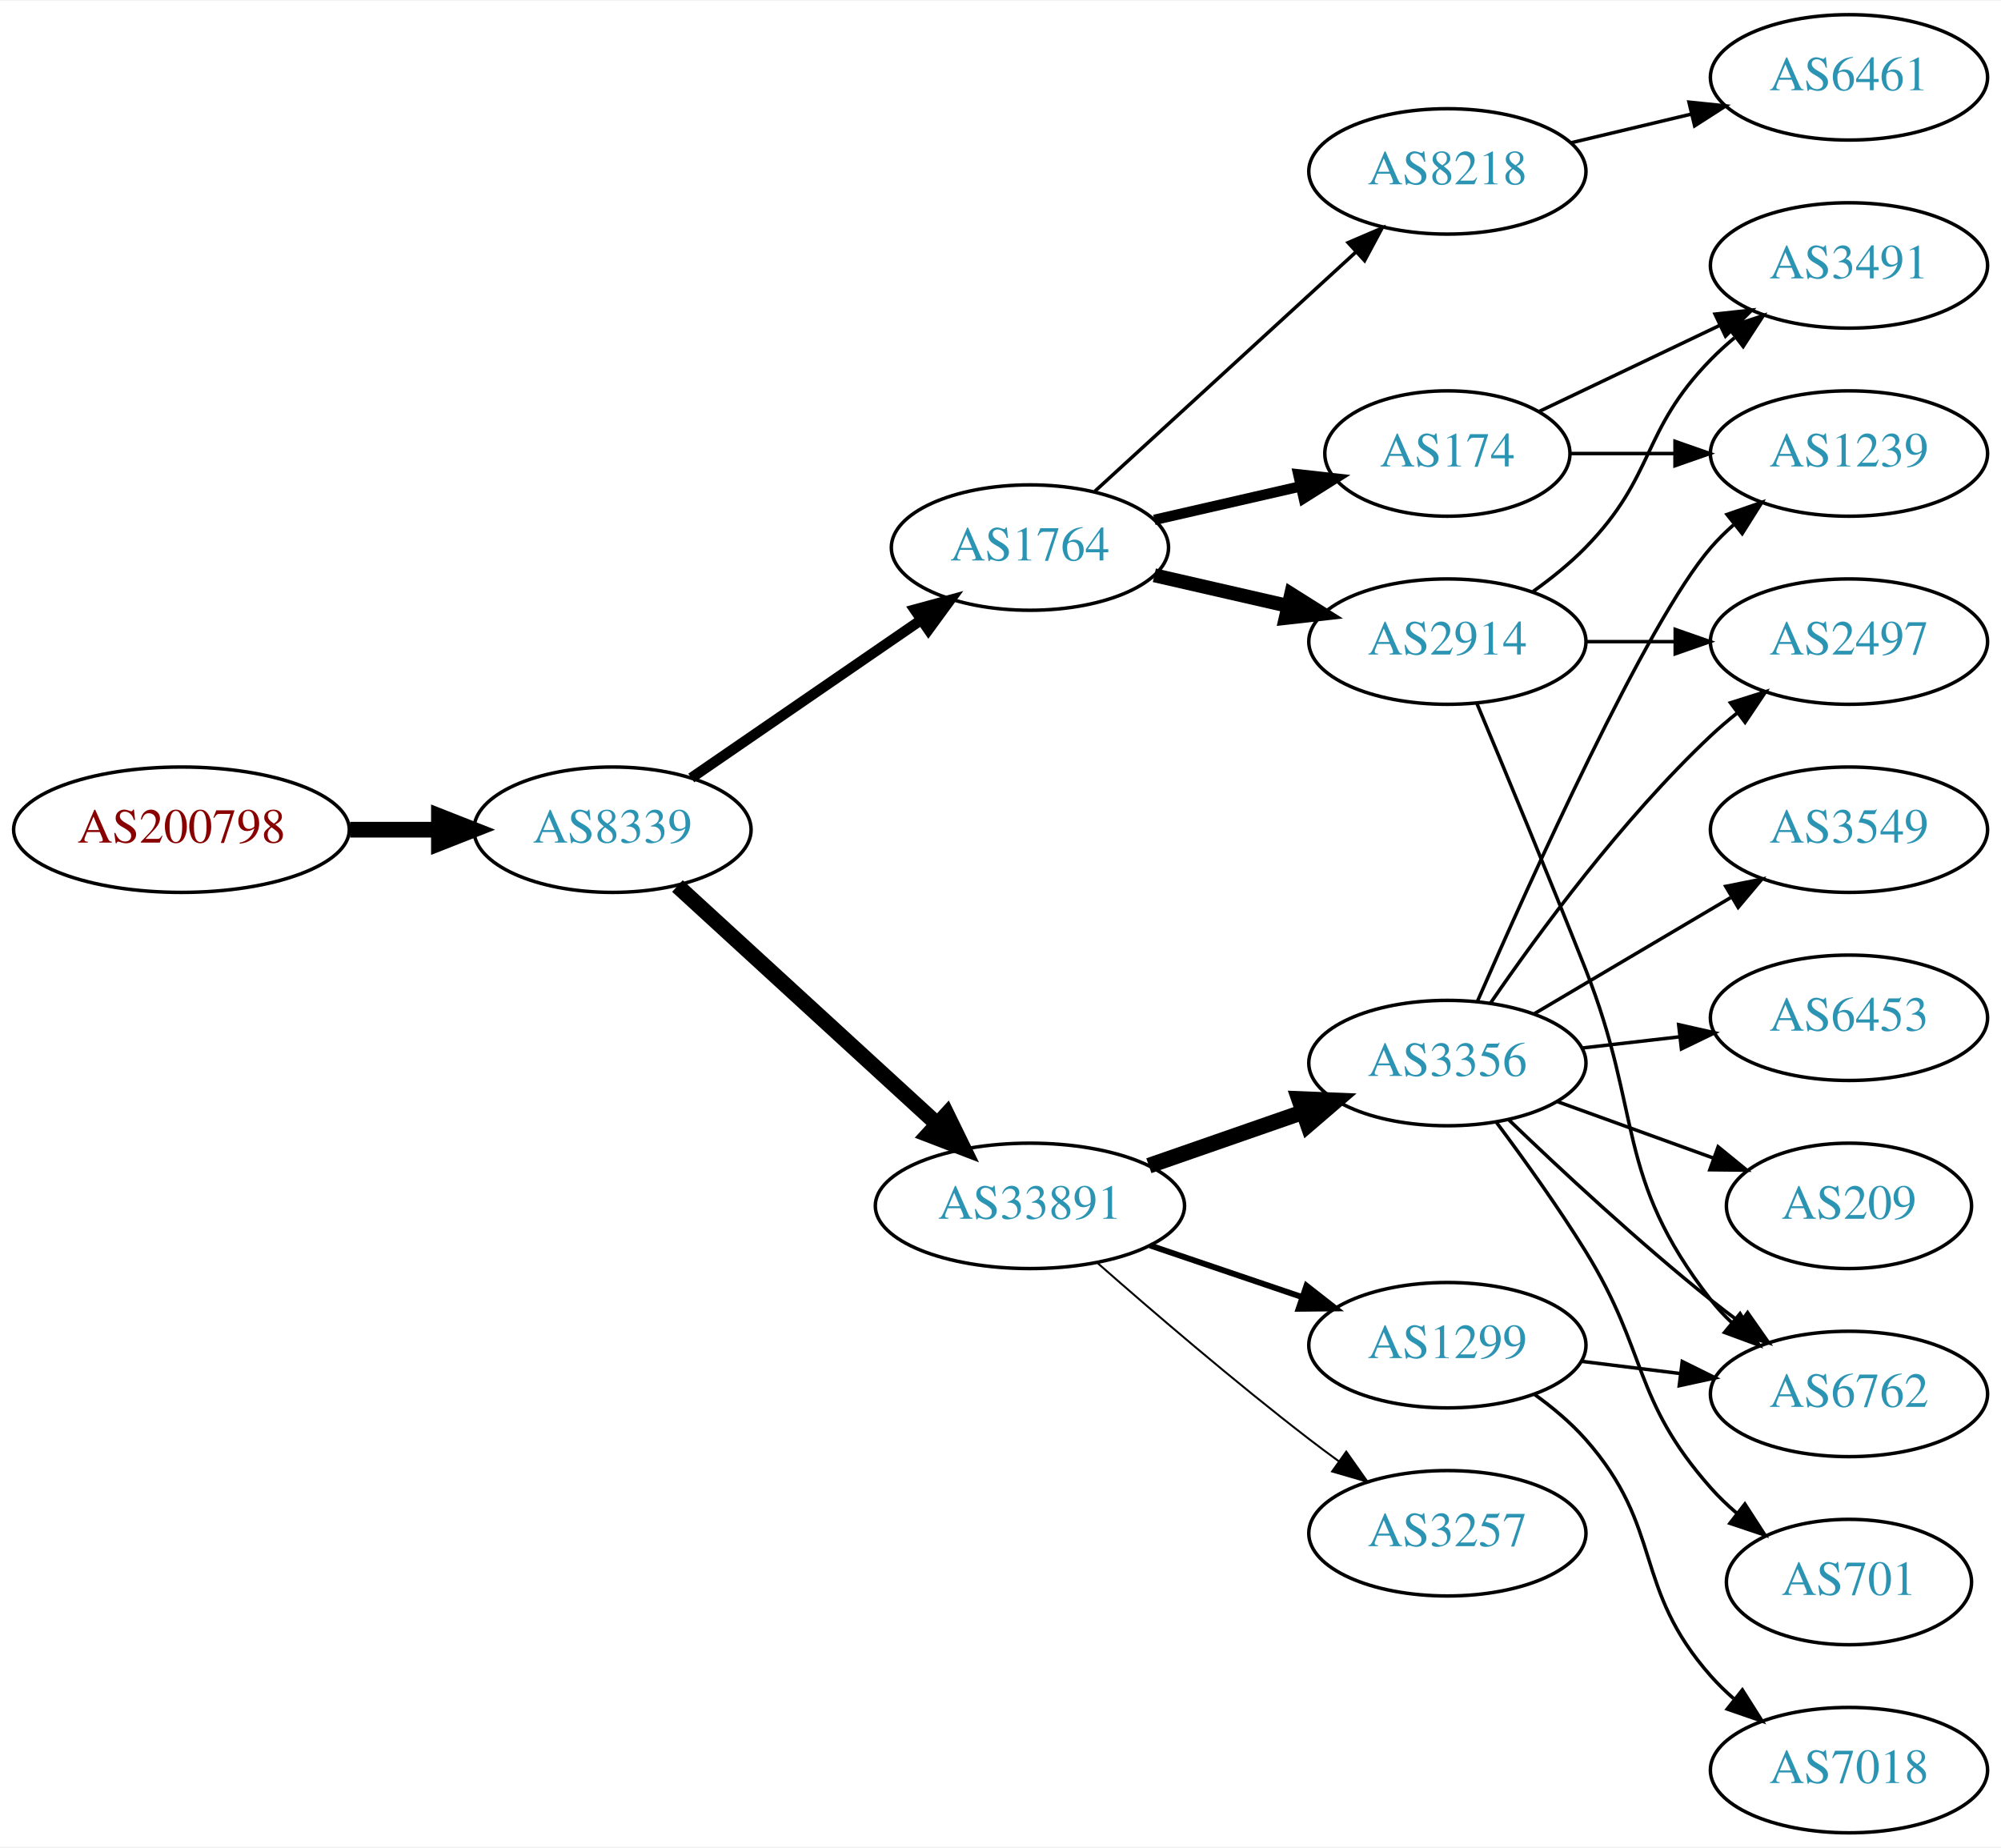
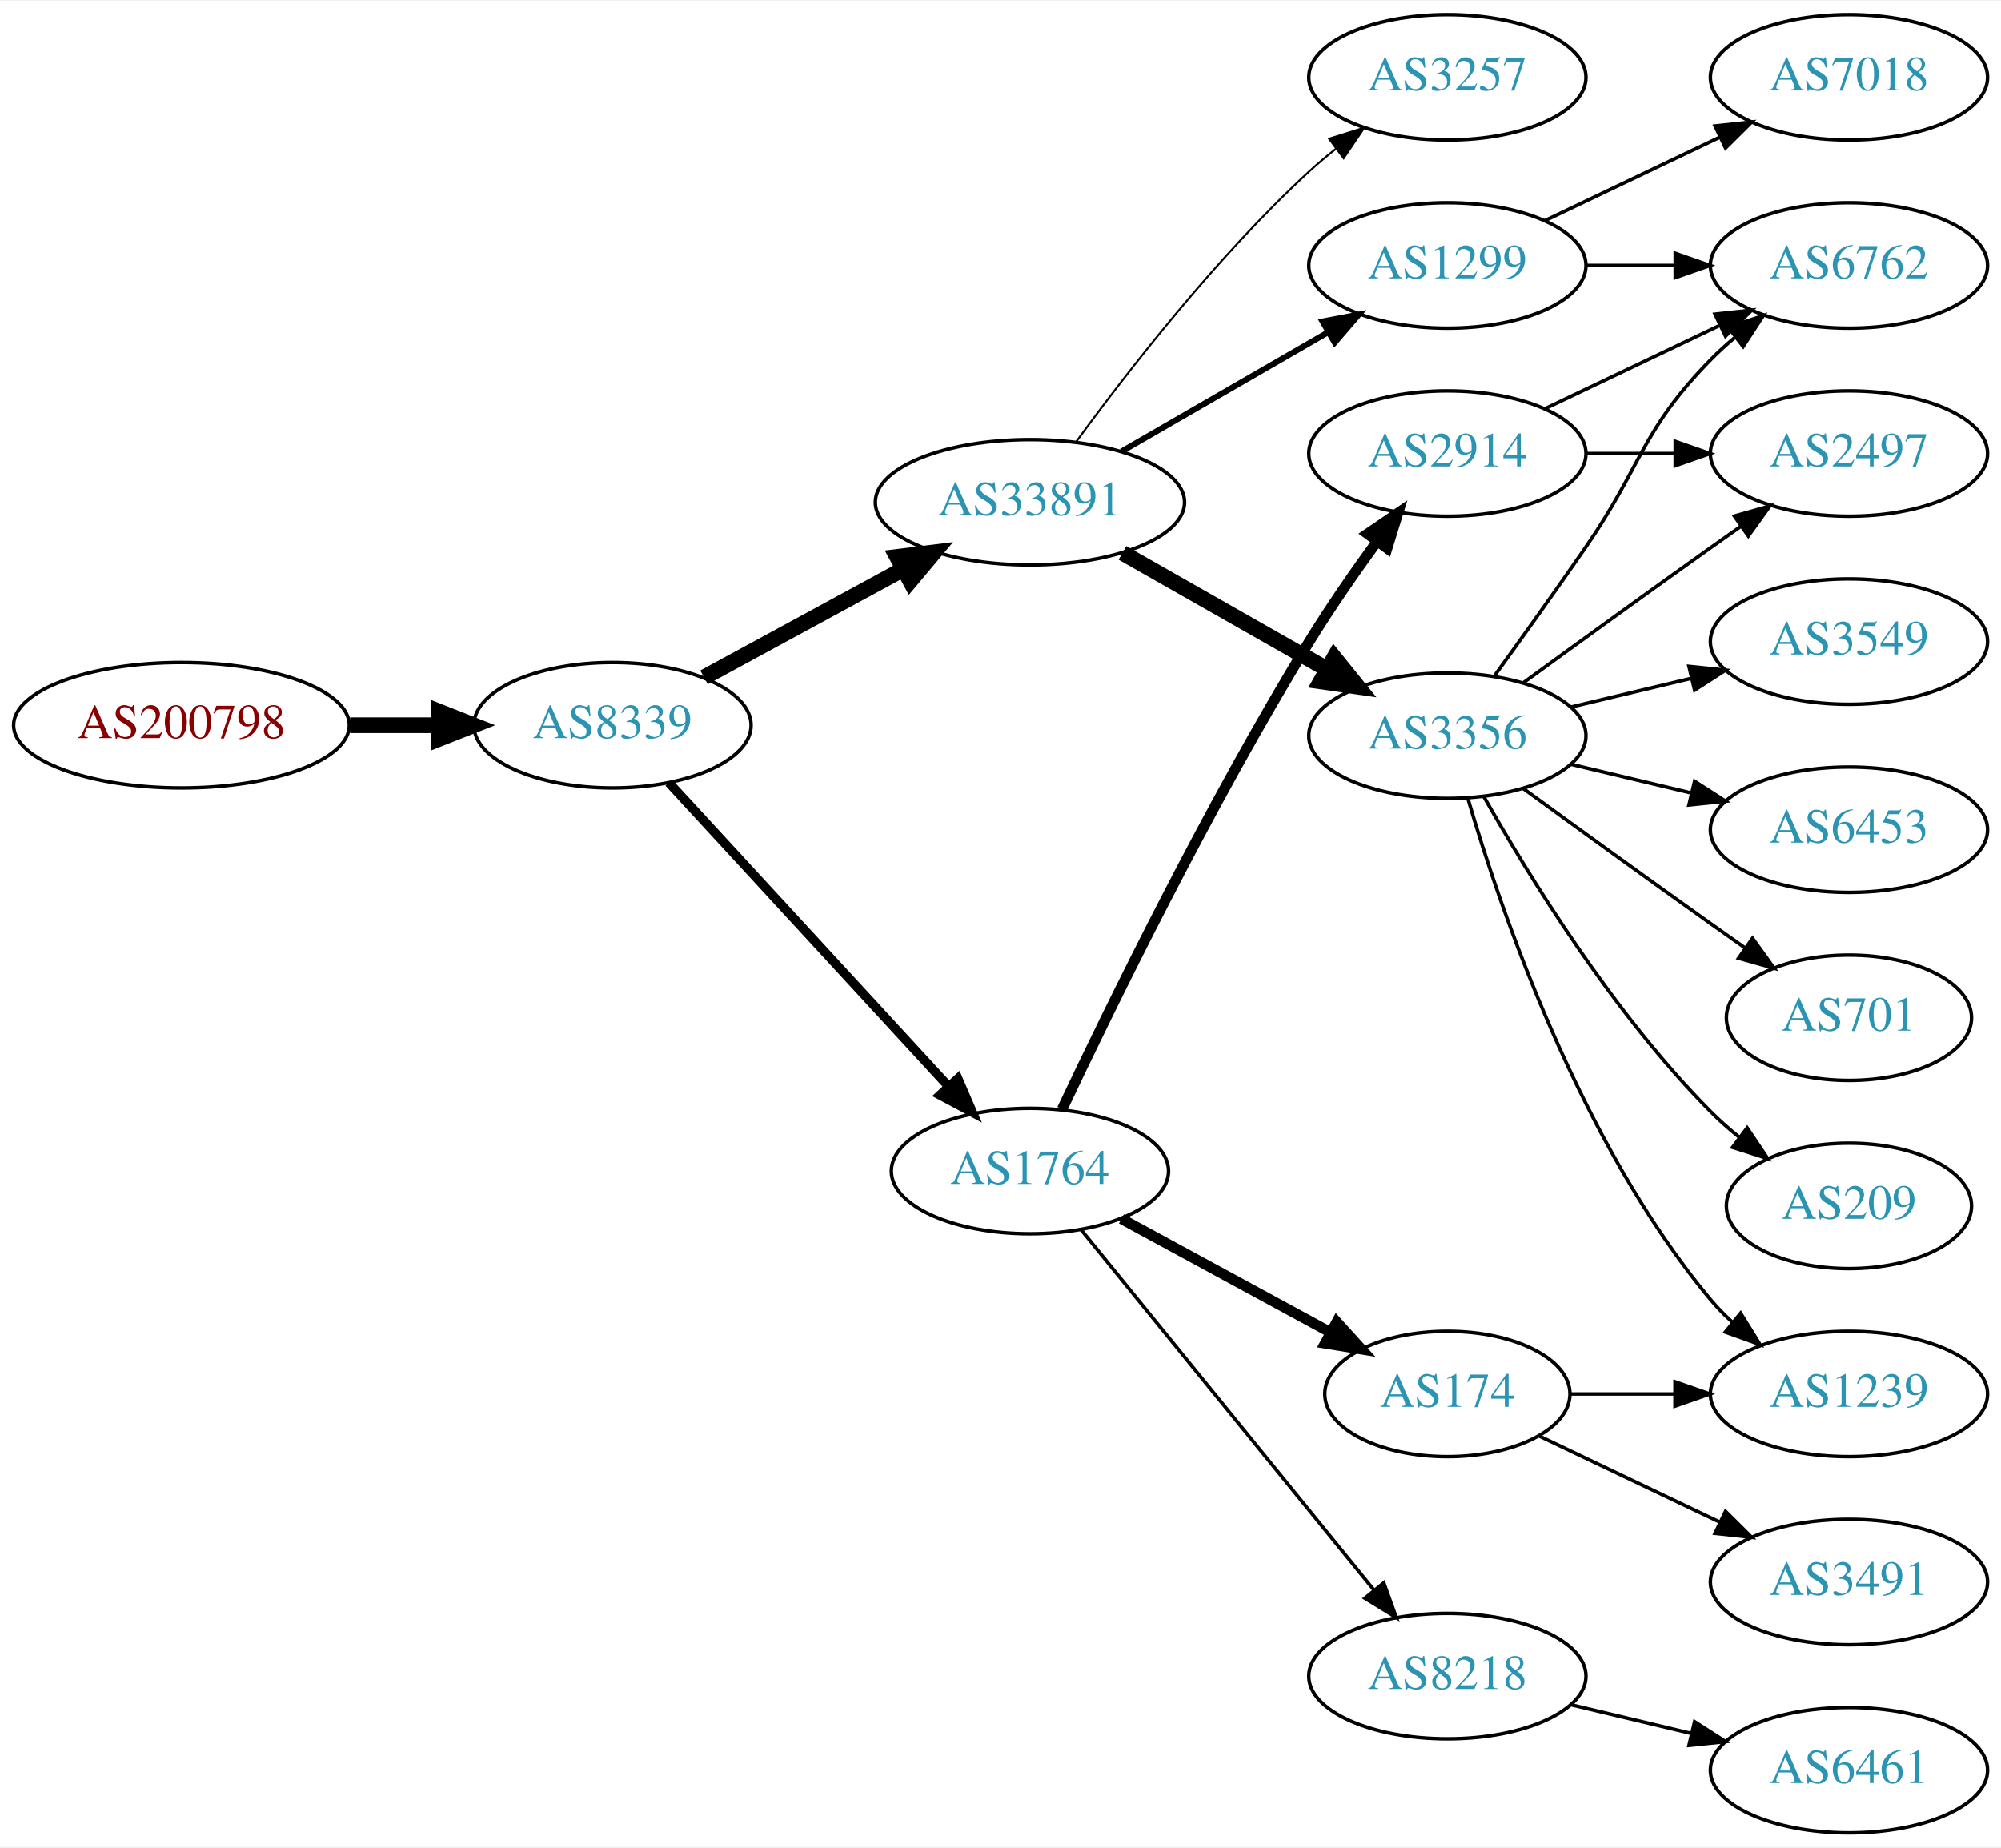
<svg xmlns="http://www.w3.org/2000/svg" xmlns:xlink="http://www.w3.org/1999/xlink" width="574pt" height="530pt" viewBox="0.00 0.00 574.46 530.00">
  <g id="graph0" class="graph" transform="scale(1 1) rotate(0) translate(4 526)">
    <polygon fill="white" stroke="none" points="-4,4 -4,-526 570.463,-526 570.463,4 -4,4" />
    <g id="node1" class="node">
      <g id="a_node1">
        <a xlink:href="/asn/200798" xlink:title="AS200798 ~ NOE-LFWV-AS [AT]">
-           <ellipse fill="#ffffff" stroke="black" cx="48.096" cy="-288" rx="48.192" ry="18" />
-           <text text-anchor="middle" x="48.096" y="-284.3" font-family="Times,serif" font-size="14.00" fill="#880000">AS200798</text>
+           <ellipse fill="#ffffff" stroke="black" cx="48.096" cy="-318" rx="48.192" ry="18" />
+           <text text-anchor="middle" x="48.096" y="-314.3" font-family="Times,serif" font-size="14.00" fill="#880000">AS200798</text>
        </a>
      </g>
    </g>
    <g id="node2" class="node">
      <g id="a_node2">
        <a xlink:href="/asn/8339" xlink:title="AS8339 ~ kabelplus GmbH [AT]">
-           <ellipse fill="#ffffff" stroke="black" cx="171.838" cy="-288" rx="39.794" ry="18" />
-           <text text-anchor="middle" x="171.838" y="-284.3" font-family="Times,serif" font-size="14.00" fill="#2c94b3">AS8339</text>
+           <ellipse fill="#ffffff" stroke="black" cx="171.838" cy="-318" rx="39.794" ry="18" />
+           <text text-anchor="middle" x="171.838" y="-314.3" font-family="Times,serif" font-size="14.00" fill="#2c94b3">AS8339</text>
        </a>
      </g>
    </g>
    <g id="edge1" class="edge">
-       <path fill="none" stroke="black" stroke-width="4.5" d="M96.513,-288C104.867,-288 113.577,-288 121.969,-288" />
-       <polygon fill="black" stroke="black" stroke-width="4.5" points="122.004,-291.938 132.004,-288 122.004,-284.063 122.004,-291.938" />
+       <path fill="none" stroke="black" stroke-width="4.5" d="M96.513,-318C104.867,-318 113.577,-318 121.969,-318" />
+       <polygon fill="black" stroke="black" stroke-width="4.5" points="122.004,-321.938 132.004,-318 122.004,-314.063 122.004,-321.938" />
    </g>
    <g id="node3" class="node">
      <g id="a_node3">
-         <a xlink:href="/asn/1764" xlink:title="AS1764 ~ NEXTLAYER-AS [AT]">
-           <ellipse fill="#ffffff" stroke="black" cx="291.681" cy="-369" rx="39.794" ry="18" />
-           <text text-anchor="middle" x="291.681" y="-365.3" font-family="Times,serif" font-size="14.00" fill="#2c94b3">AS1764</text>
+         <a xlink:href="/asn/33891" xlink:title="AS33891 ~ CORE-BACKBONE GMBH GLOBAL NETWORK [DE]">
+           <ellipse fill="#ffffff" stroke="black" cx="291.681" cy="-382" rx="44.393" ry="18" />
+           <text text-anchor="middle" x="291.681" y="-378.3" font-family="Times,serif" font-size="14.00" fill="#2c94b3">AS33891</text>
        </a>
      </g>
    </g>
    <g id="edge2" class="edge">
-       <path fill="none" stroke="black" stroke-width="3" d="M194.452,-302.857C212.941,-315.565 239.754,-333.995 260.384,-348.175" />
-       <polygon fill="black" stroke="black" stroke-width="3" points="258.581,-351.183 268.804,-353.963 262.546,-345.414 258.581,-351.183" />
+       <path fill="none" stroke="black" stroke-width="4.5" d="M198.118,-331.73C214.78,-340.779 236.84,-352.759 255.244,-362.755" />
+       <polygon fill="black" stroke="black" stroke-width="4.5" points="253.549,-366.315 264.216,-367.627 257.308,-359.394 253.549,-366.315" />
    </g>
    <g id="node4" class="node">
      <g id="a_node4">
-         <a xlink:href="/asn/33891" xlink:title="AS33891 ~ CORE-BACKBONE GMBH GLOBAL NETWORK [DE]">
-           <ellipse fill="#ffffff" stroke="black" cx="291.681" cy="-180" rx="44.393" ry="18" />
-           <text text-anchor="middle" x="291.681" y="-176.3" font-family="Times,serif" font-size="14.00" fill="#2c94b3">AS33891</text>
+         <a xlink:href="/asn/1764" xlink:title="AS1764 ~ NEXTLAYER-AS [AT]">
+           <ellipse fill="#ffffff" stroke="black" cx="291.681" cy="-190" rx="39.794" ry="18" />
+           <text text-anchor="middle" x="291.681" y="-186.3" font-family="Times,serif" font-size="14.00" fill="#2c94b3">AS1764</text>
        </a>
      </g>
    </g>
    <g id="edge3" class="edge">
-       <path fill="none" stroke="black" stroke-width="4.5" d="M190.48,-271.831C210.238,-253.724 242.44,-224.211 264.992,-203.543" />
-       <polygon fill="black" stroke="black" stroke-width="4.5" points="267.818,-206.294 272.53,-196.635 262.497,-200.488 267.818,-206.294" />
+       <path fill="none" stroke="black" stroke-width="2.625" d="M188.003,-301.528C208.396,-279.377 244.81,-239.824 268.342,-214.263" />
+       <polygon fill="black" stroke="black" stroke-width="2.625" points="271.002,-216.543 275.2,-206.815 265.852,-211.801 271.002,-216.543" />
    </g>
    <g id="node5" class="node">
      <g id="a_node5">
-         <a xlink:href="/asn/8218" xlink:title="AS8218 ~ legacy Neotelecoms [FR]">
-           <ellipse fill="#ffffff" stroke="black" cx="411.523" cy="-477" rx="39.794" ry="18" />
-           <text text-anchor="middle" x="411.523" y="-473.3" font-family="Times,serif" font-size="14.00" fill="#2c94b3">AS8218</text>
+         <a xlink:href="/asn/3257" xlink:title="AS3257 ~ GTT [DE]">
+           <ellipse fill="#ffffff" stroke="black" cx="411.523" cy="-504" rx="39.794" ry="18" />
+           <text text-anchor="middle" x="411.523" y="-500.3" font-family="Times,serif" font-size="14.00" fill="#2c94b3">AS3257</text>
        </a>
      </g>
    </g>
    <g id="edge4" class="edge">
-       <path fill="none" stroke="black" d="M310.323,-385.169C330.195,-403.382 362.658,-433.133 385.227,-453.817" />
-       <polygon fill="black" stroke="black" points="383.023,-456.545 392.76,-460.721 387.753,-451.384 383.023,-456.545" />
+       <path fill="none" stroke="black" stroke-width="0.562" d="M304.902,-399.31C319.503,-419.312 345.307,-452.6 371.877,-477 374.288,-479.214 376.889,-481.396 379.562,-483.501" />
+       <polygon fill="black" stroke="black" stroke-width="0.562" points="377.567,-486.379 387.679,-489.542 381.747,-480.764 377.567,-486.379" />
    </g>
    <g id="node6" class="node">
      <g id="a_node6">
-         <a xlink:href="/asn/2914" xlink:title="AS2914 ~ NTT America, Inc. [US]">
-           <ellipse fill="#ffffff" stroke="black" cx="411.523" cy="-342" rx="39.794" ry="18" />
-           <text text-anchor="middle" x="411.523" y="-338.3" font-family="Times,serif" font-size="14.00" fill="#2c94b3">AS2914</text>
+         <a xlink:href="/asn/3356" xlink:title="AS3356 ~ Level 3 Parent, LLC [US]">
+           <ellipse fill="#ffffff" stroke="black" cx="411.523" cy="-315" rx="39.794" ry="18" />
+           <text text-anchor="middle" x="411.523" y="-311.3" font-family="Times,serif" font-size="14.00" fill="#2c94b3">AS3356</text>
        </a>
      </g>
    </g>
    <g id="edge5" class="edge">
-       <path fill="none" stroke="black" stroke-width="4" d="M327.4,-361.045C339.4,-358.296 353.021,-355.175 365.713,-352.267" />
-       <polygon fill="black" stroke="black" stroke-width="4" points="366.679,-355.636 375.645,-349.991 365.116,-348.813 366.679,-355.636" />
+       <path fill="none" stroke="black" stroke-width="4.5" d="M318.251,-367.462C335.47,-357.672 358.355,-344.66 377.026,-334.045" />
+       <polygon fill="black" stroke="black" stroke-width="4.5" points="379.063,-337.416 385.81,-329.05 375.171,-330.57 379.063,-337.416" />
    </g>
    <g id="node7" class="node">
      <g id="a_node7">
-         <a xlink:href="/asn/174" xlink:title="AS174 ~ Cogent Communications [US]">
-           <ellipse fill="#ffffff" stroke="black" cx="411.523" cy="-396" rx="35.194" ry="18" />
-           <text text-anchor="middle" x="411.523" y="-392.3" font-family="Times,serif" font-size="14.00" fill="#2c94b3">AS174</text>
+         <a xlink:href="/asn/1299" xlink:title="AS1299 ~ Telia Carrier [EU]">
+           <ellipse fill="#ffffff" stroke="black" cx="411.523" cy="-450" rx="39.794" ry="18" />
+           <text text-anchor="middle" x="411.523" y="-446.3" font-family="Times,serif" font-size="14.00" fill="#2c94b3">AS1299</text>
        </a>
      </g>
    </g>
    <g id="edge6" class="edge">
-       <path fill="none" stroke="black" stroke-width="3" d="M327.4,-376.955C340.492,-379.955 355.514,-383.396 369.155,-386.522" />
-       <polygon fill="black" stroke="black" stroke-width="3" points="368.733,-390.016 379.262,-388.838 370.297,-383.193 368.733,-390.016" />
+       <path fill="none" stroke="black" stroke-width="1.688" d="M317.961,-396.588C335.28,-406.582 358.431,-419.941 377.247,-430.799" />
+       <polygon fill="black" stroke="black" stroke-width="1.688" points="375.681,-433.935 386.091,-435.902 379.179,-427.872 375.681,-433.935" />
+     </g>
+     <g id="node8" class="node">
+       <g id="a_node8">
+         <a xlink:href="/asn/2914" xlink:title="AS2914 ~ NTT America, Inc. [US]">
+           <ellipse fill="#ffffff" stroke="black" cx="411.523" cy="-396" rx="39.794" ry="18" />
+           <text text-anchor="middle" x="411.523" y="-392.3" font-family="Times,serif" font-size="14.00" fill="#2c94b3">AS2914</text>
+         </a>
+       </g>
+     </g>
+     <g id="edge7" class="edge">
+       <path fill="none" stroke="black" stroke-width="3" d="M300.929,-207.765C314.538,-236.601 343.068,-295.091 371.877,-342 377.82,-351.678 384.913,-361.904 391.389,-370.824" />
+       <polygon fill="black" stroke="black" stroke-width="3" points="388.602,-372.941 397.353,-378.914 394.237,-368.788 388.602,-372.941" />
    </g>
    <g id="node9" class="node">
      <g id="a_node9">
-         <a xlink:href="/asn/1299" xlink:title="AS1299 ~ Telia Carrier [EU]">
-           <ellipse fill="#ffffff" stroke="black" cx="411.523" cy="-140" rx="39.794" ry="18" />
-           <text text-anchor="middle" x="411.523" y="-136.3" font-family="Times,serif" font-size="14.00" fill="#2c94b3">AS1299</text>
+         <a xlink:href="/asn/8218" xlink:title="AS8218 ~ legacy Neotelecoms [FR]">
+           <ellipse fill="#ffffff" stroke="black" cx="411.523" cy="-45" rx="39.794" ry="18" />
+           <text text-anchor="middle" x="411.523" y="-41.3" font-family="Times,serif" font-size="14.00" fill="#2c94b3">AS8218</text>
        </a>
      </g>
    </g>
    <g id="edge8" class="edge">
-       <path fill="none" stroke="black" stroke-width="1.688" d="M326.134,-168.645C339.735,-164.028 355.577,-158.651 369.838,-153.81" />
-       <polygon fill="black" stroke="black" stroke-width="1.688" points="371.068,-157.089 379.412,-150.56 368.818,-150.46 371.068,-157.089" />
+       <path fill="none" stroke="black" d="M306.429,-173.083C327.185,-147.544 366.63,-99.008 390.554,-69.571" />
+       <polygon fill="black" stroke="black" points="393.271,-71.777 396.862,-61.809 387.839,-67.362 393.271,-71.777" />
    </g>
    <g id="node10" class="node">
      <g id="a_node10">
-         <a xlink:href="/asn/3356" xlink:title="AS3356 ~ Level 3 Parent, LLC [US]">
-           <ellipse fill="#ffffff" stroke="black" cx="411.523" cy="-221" rx="39.794" ry="18" />
-           <text text-anchor="middle" x="411.523" y="-217.3" font-family="Times,serif" font-size="14.00" fill="#2c94b3">AS3356</text>
+         <a xlink:href="/asn/174" xlink:title="AS174 ~ Cogent Communications [US]">
+           <ellipse fill="#ffffff" stroke="black" cx="411.523" cy="-126" rx="35.194" ry="18" />
+           <text text-anchor="middle" x="411.523" y="-122.3" font-family="Times,serif" font-size="14.00" fill="#2c94b3">AS174</text>
        </a>
      </g>
    </g>
    <g id="edge9" class="edge">
-       <path fill="none" stroke="black" stroke-width="4.5" d="M325.82,-191.53C339.537,-196.302 355.577,-201.883 369.986,-206.896" />
-       <polygon fill="black" stroke="black" stroke-width="4.5" points="368.914,-210.692 379.653,-210.26 371.502,-203.255 368.914,-210.692" />
+       <path fill="none" stroke="black" stroke-width="3" d="M317.961,-176.27C335.513,-166.738 359.054,-153.953 378.003,-143.662" />
+       <polygon fill="black" stroke="black" stroke-width="3" points="379.772,-146.684 386.889,-138.835 376.431,-140.532 379.772,-146.684" />
    </g>
    <g id="node11" class="node">
      <g id="a_node11">
-         <a xlink:href="/asn/3257" xlink:title="AS3257 ~ GTT [DE]">
-           <ellipse fill="#ffffff" stroke="black" cx="411.523" cy="-86" rx="39.794" ry="18" />
-           <text text-anchor="middle" x="411.523" y="-82.3" font-family="Times,serif" font-size="14.00" fill="#2c94b3">AS3257</text>
-         </a>
-       </g>
-     </g>
-     <g id="edge10" class="edge">
-       <path fill="none" stroke="black" stroke-width="0.562" d="M311.159,-163.527C326.959,-149.648 350.469,-129.477 371.877,-113 374.619,-110.889 377.51,-108.739 380.425,-106.62" />
-       <polygon fill="black" stroke="black" stroke-width="0.562" points="382.492,-109.445 388.603,-100.791 378.428,-103.745 382.492,-109.445" />
-     </g>
-     <g id="node8" class="node">
-       <g id="a_node8">
-         <a xlink:href="/asn/6461" xlink:title="AS6461 ~ Zayo Bandwidth [US]">
-           <ellipse fill="#ffffff" stroke="black" cx="526.816" cy="-504" rx="39.794" ry="18" />
-           <text text-anchor="middle" x="526.816" y="-500.3" font-family="Times,serif" font-size="14.00" fill="#2c94b3">AS6461</text>
-         </a>
-       </g>
-     </g>
-     <g id="edge7" class="edge">
-       <path fill="none" stroke="black" d="M447.13,-485.248C458.002,-487.838 470.156,-490.735 481.598,-493.462" />
-       <polygon fill="black" stroke="black" points="480.882,-496.889 491.421,-495.803 482.505,-490.08 480.882,-496.889" />
+         <a xlink:href="/asn/2497" xlink:title="AS2497 ~ Internet Initiative Japan Inc. [JP]">
+           <ellipse fill="#ffffff" stroke="black" cx="526.816" cy="-396" rx="39.794" ry="18" />
+           <text text-anchor="middle" x="526.816" y="-392.3" font-family="Times,serif" font-size="14.00" fill="#2c94b3">AS2497</text>
+         </a>
+       </g>
+     </g>
+     <g id="edge16" class="edge">
+       <path fill="none" stroke="black" d="M433.371,-330.222C448.305,-341.091 468.919,-356.025 487.17,-369 489.99,-371.005 492.933,-373.085 495.881,-375.159" />
+       <polygon fill="black" stroke="black" points="493.908,-378.05 504.106,-380.926 497.927,-372.319 493.908,-378.05" />
    </g>
    <g id="node12" class="node">
      <g id="a_node12">
        <a xlink:href="/asn/6762" xlink:title="AS6762 ~ TELECOM ITALIA SPARKLE S.p.A. [IT]">
+           <ellipse fill="#ffffff" stroke="black" cx="526.816" cy="-450" rx="39.794" ry="18" />
+           <text text-anchor="middle" x="526.816" y="-446.3" font-family="Times,serif" font-size="14.00" fill="#2c94b3">AS6762</text>
+         </a>
+       </g>
+     </g>
+     <g id="edge17" class="edge">
+       <path fill="none" stroke="black" d="M425.202,-332.406C432.818,-342.937 442.651,-356.67 451.17,-369 467.565,-392.731 466.997,-402.383 487.17,-423 489.262,-425.139 491.546,-427.218 493.922,-429.21" />
+       <polygon fill="black" stroke="black" points="492.166,-432.275 502.222,-435.611 496.441,-426.732 492.166,-432.275" />
+     </g>
+     <g id="node13" class="node">
+       <g id="a_node13">
+         <a xlink:href="/asn/6453" xlink:title="AS6453 ~ TATA COMMUNICATIONS (AMERICA) INC [US]">
+           <ellipse fill="#ffffff" stroke="black" cx="526.816" cy="-288" rx="39.794" ry="18" />
+           <text text-anchor="middle" x="526.816" y="-284.3" font-family="Times,serif" font-size="14.00" fill="#2c94b3">AS6453</text>
+         </a>
+       </g>
+     </g>
+     <g id="edge12" class="edge">
+       <path fill="none" stroke="black" d="M447.13,-306.752C458.002,-304.162 470.156,-301.265 481.598,-298.538" />
+       <polygon fill="black" stroke="black" points="482.505,-301.92 491.421,-296.197 480.882,-295.111 482.505,-301.92" />
+     </g>
+     <g id="node14" class="node">
+       <g id="a_node14">
+         <a xlink:href="/asn/701" xlink:title="AS701 ~ UUNET [US]">
+           <ellipse fill="#ffffff" stroke="black" cx="526.816" cy="-234" rx="35.194" ry="18" />
+           <text text-anchor="middle" x="526.816" y="-230.3" font-family="Times,serif" font-size="14.00" fill="#2c94b3">AS701</text>
+         </a>
+       </g>
+     </g>
+     <g id="edge13" class="edge">
+       <path fill="none" stroke="black" d="M433.371,-299.778C448.305,-288.909 468.919,-273.975 487.17,-261 490.38,-258.718 493.749,-256.339 497.103,-253.982" />
+       <polygon fill="black" stroke="black" points="499.132,-256.834 505.314,-248.23 495.116,-251.101 499.132,-256.834" />
+     </g>
+     <g id="node15" class="node">
+       <g id="a_node15">
+         <a xlink:href="/asn/1239" xlink:title="AS1239 ~ Sprint [US]">
          <ellipse fill="#ffffff" stroke="black" cx="526.816" cy="-126" rx="39.794" ry="18" />
-           <text text-anchor="middle" x="526.816" y="-122.3" font-family="Times,serif" font-size="14.00" fill="#2c94b3">AS6762</text>
-         </a>
-       </g>
-     </g>
-     <g id="edge18" class="edge">
-       <path fill="none" stroke="black" d="M419.935,-324.388C427.826,-305.544 440.604,-274.75 451.17,-248 467.756,-206.005 459.429,-188.625 487.17,-153 488.961,-150.699 491.002,-148.516 493.189,-146.462" />
-       <polygon fill="black" stroke="black" points="495.544,-149.057 501.034,-139.995 491.091,-143.656 495.544,-149.057" />
-     </g>
-     <g id="node18" class="node">
-       <g id="a_node18">
-         <a xlink:href="/asn/2497" xlink:title="AS2497 ~ Internet Initiative Japan Inc. [JP]">
-           <ellipse fill="#ffffff" stroke="black" cx="526.816" cy="-342" rx="39.794" ry="18" />
-           <text text-anchor="middle" x="526.816" y="-338.3" font-family="Times,serif" font-size="14.00" fill="#2c94b3">AS2497</text>
-         </a>
-       </g>
-     </g>
-     <g id="edge20" class="edge">
-       <path fill="none" stroke="black" d="M451.195,-342C459.398,-342 468.162,-342 476.694,-342" />
-       <polygon fill="black" stroke="black" points="476.934,-345.5 486.934,-342 476.933,-338.5 476.934,-345.5" />
-     </g>
-     <g id="node19" class="node">
-       <g id="a_node19">
-         <a xlink:href="/asn/3491" xlink:title="AS3491 ~ PCCW Global, Inc. [US]">
-           <ellipse fill="#ffffff" stroke="black" cx="526.816" cy="-450" rx="39.794" ry="18" />
-           <text text-anchor="middle" x="526.816" y="-446.3" font-family="Times,serif" font-size="14.00" fill="#2c94b3">AS3491</text>
-         </a>
-       </g>
-     </g>
-     <g id="edge19" class="edge">
-       <path fill="none" stroke="black" d="M436.117,-356.389C441.373,-360.148 446.705,-364.437 451.17,-369 471.342,-389.617 466.997,-402.383 487.17,-423 489.262,-425.139 491.546,-427.218 493.922,-429.21" />
-       <polygon fill="black" stroke="black" points="492.166,-432.275 502.222,-435.611 496.441,-426.732 492.166,-432.275" />
+           <text text-anchor="middle" x="526.816" y="-122.3" font-family="Times,serif" font-size="14.00" fill="#2c94b3">AS1239</text>
+         </a>
+       </g>
+     </g>
+     <g id="edge14" class="edge">
+       <path fill="none" stroke="black" d="M417.397,-296.998C426.711,-265.156 449.528,-198.019 487.17,-153 489.04,-150.763 491.138,-148.626 493.364,-146.604" />
+       <polygon fill="black" stroke="black" points="495.711,-149.207 501.283,-140.196 491.308,-143.766 495.711,-149.207" />
    </g>
    <g id="node16" class="node">
      <g id="a_node16">
-         <a xlink:href="/asn/1239" xlink:title="AS1239 ~ Sprint [US]">
-           <ellipse fill="#ffffff" stroke="black" cx="526.816" cy="-396" rx="39.794" ry="18" />
-           <text text-anchor="middle" x="526.816" y="-392.3" font-family="Times,serif" font-size="14.00" fill="#2c94b3">AS1239</text>
-         </a>
-       </g>
-     </g>
-     <g id="edge24" class="edge">
-       <path fill="none" stroke="black" d="M446.822,-396C456.199,-396 466.55,-396 476.584,-396" />
-       <polygon fill="black" stroke="black" points="476.873,-399.5 486.873,-396 476.873,-392.5 476.873,-399.5" />
-     </g>
-     <g id="edge23" class="edge">
-       <path fill="none" stroke="black" d="M437.948,-408.119C453.251,-415.413 472.974,-424.814 489.856,-432.86" />
-       <polygon fill="black" stroke="black" points="488.363,-436.026 498.896,-437.169 491.375,-429.707 488.363,-436.026" />
-     </g>
-     <g id="edge21" class="edge">
-       <path fill="none" stroke="black" d="M449.933,-135.377C459.021,-134.254 468.859,-133.038 478.343,-131.866" />
-       <polygon fill="black" stroke="black" points="478.95,-135.318 488.445,-130.618 478.091,-128.371 478.95,-135.318" />
-     </g>
-     <g id="node20" class="node">
-       <g id="a_node20">
-         <a xlink:href="/asn/7018" xlink:title="AS7018 ~ AT&amp;T Services, Inc. [US]">
-           <ellipse fill="#ffffff" stroke="black" cx="526.816" cy="-18" rx="39.794" ry="18" />
-           <text text-anchor="middle" x="526.816" y="-14.3" font-family="Times,serif" font-size="14.00" fill="#2c94b3">AS7018</text>
-         </a>
-       </g>
-     </g>
-     <g id="edge22" class="edge">
-       <path fill="none" stroke="black" d="M436.46,-125.929C441.702,-122.158 446.941,-117.783 451.17,-113 473.819,-87.38 464.52,-70.62 487.17,-45 489.152,-42.758 491.356,-40.606 493.678,-38.563" />
-       <polygon fill="black" stroke="black" points="496.211,-41.022 501.879,-32.071 491.866,-35.534 496.211,-41.022" />
-     </g>
-     <g id="edge11" class="edge">
-       <path fill="none" stroke="black" d="M429.167,-204.688C443.942,-190.49 466.355,-169.637 487.17,-153 489.873,-150.839 492.737,-148.656 495.636,-146.516" />
-       <polygon fill="black" stroke="black" points="497.712,-149.334 503.791,-140.656 493.627,-143.65 497.712,-149.334" />
-     </g>
-     <g id="node13" class="node">
-       <g id="a_node13">
-         <a xlink:href="/asn/701" xlink:title="AS701 ~ UUNET [US]">
-           <ellipse fill="#ffffff" stroke="black" cx="526.816" cy="-72" rx="35.194" ry="18" />
-           <text text-anchor="middle" x="526.816" y="-68.3" font-family="Times,serif" font-size="14.00" fill="#2c94b3">AS701</text>
-         </a>
-       </g>
-     </g>
-     <g id="edge12" class="edge">
-       <path fill="none" stroke="black" d="M425.663,-203.895C433.442,-193.471 443.284,-179.745 451.17,-167 469.161,-137.919 464.52,-124.62 487.17,-99 489.392,-96.486 491.894,-94.085 494.529,-91.824" />
-       <polygon fill="black" stroke="black" points="496.931,-94.391 502.686,-85.495 492.639,-88.86 496.931,-94.391" />
-     </g>
-     <g id="node14" class="node">
-       <g id="a_node14">
-         <a xlink:href="/asn/3549" xlink:title="AS3549 ~ Level 3 Parent, LLC [US]">
-           <ellipse fill="#ffffff" stroke="black" cx="526.816" cy="-288" rx="39.794" ry="18" />
-           <text text-anchor="middle" x="526.816" y="-284.3" font-family="Times,serif" font-size="14.00" fill="#2c94b3">AS3549</text>
-         </a>
-       </g>
-     </g>
-     <g id="edge13" class="edge">
-       <path fill="none" stroke="black" d="M436.55,-235.209C452.922,-244.891 474.809,-257.835 492.813,-268.482" />
-       <polygon fill="black" stroke="black" points="491.435,-271.734 501.824,-273.812 494.998,-265.708 491.435,-271.734" />
-     </g>
-     <g id="node15" class="node">
-       <g id="a_node15">
-         <a xlink:href="/asn/6453" xlink:title="AS6453 ~ TATA COMMUNICATIONS (AMERICA) INC [US]">
-           <ellipse fill="#ffffff" stroke="black" cx="526.816" cy="-234" rx="39.794" ry="18" />
-           <text text-anchor="middle" x="526.816" y="-230.3" font-family="Times,serif" font-size="14.00" fill="#2c94b3">AS6453</text>
-         </a>
-       </g>
-     </g>
-     <g id="edge14" class="edge">
-       <path fill="none" stroke="black" d="M450.248,-225.329C459.229,-226.359 468.928,-227.472 478.286,-228.546" />
-       <polygon fill="black" stroke="black" points="477.922,-232.027 488.256,-229.69 478.72,-225.073 477.922,-232.027" />
-     </g>
-     <g id="edge15" class="edge">
-       <path fill="none" stroke="black" d="M420.088,-238.593C435.101,-273.023 468.794,-347.796 487.17,-369 489.129,-371.261 491.318,-373.428 493.629,-375.48" />
-       <polygon fill="black" stroke="black" points="491.806,-378.502 501.81,-381.99 496.165,-373.024 491.806,-378.502" />
-     </g>
-     <g id="node17" class="node">
-       <g id="a_node17">
        <a xlink:href="/asn/209" xlink:title="AS209 ~ CenturyLink Communications, LLC [US]">
          <ellipse fill="#ffffff" stroke="black" cx="526.816" cy="-180" rx="35.194" ry="18" />
          <text text-anchor="middle" x="526.816" y="-176.3" font-family="Times,serif" font-size="14.00" fill="#2c94b3">AS209</text>
        </a>
      </g>
    </g>
-     <g id="edge16" class="edge">
-       <path fill="none" stroke="black" d="M443.182,-209.905C456.919,-204.933 473.259,-199.02 487.768,-193.769" />
-       <polygon fill="black" stroke="black" points="489.254,-196.954 497.466,-190.26 486.872,-190.372 489.254,-196.954" />
-     </g>
-     <g id="edge17" class="edge">
-       <path fill="none" stroke="black" d="M423.88,-238.183C437.489,-258.028 461.667,-291.015 487.17,-315 489.554,-317.243 492.138,-319.444 494.799,-321.562" />
-       <polygon fill="black" stroke="black" points="492.793,-324.433 502.896,-327.623 496.988,-318.829 492.793,-324.433" />
+     <g id="edge15" class="edge">
+       <path fill="none" stroke="black" d="M421.983,-297.51C434.765,-274.904 459.197,-235.114 487.17,-207 489.67,-204.487 492.43,-202.051 495.292,-199.739" />
+       <polygon fill="black" stroke="black" points="497.592,-202.389 503.489,-193.587 493.39,-196.79 497.592,-202.389" />
+     </g>
+     <g id="node17" class="node">
+       <g id="a_node17">
+         <a xlink:href="/asn/3549" xlink:title="AS3549 ~ Level 3 Parent, LLC [US]">
+           <ellipse fill="#ffffff" stroke="black" cx="526.816" cy="-342" rx="39.794" ry="18" />
+           <text text-anchor="middle" x="526.816" y="-338.3" font-family="Times,serif" font-size="14.00" fill="#2c94b3">AS3549</text>
+         </a>
+       </g>
+     </g>
+     <g id="edge18" class="edge">
+       <path fill="none" stroke="black" d="M447.13,-323.248C458.002,-325.838 470.156,-328.735 481.598,-331.462" />
+       <polygon fill="black" stroke="black" points="480.882,-334.889 491.421,-333.803 482.505,-328.08 480.882,-334.889" />
+     </g>
+     <g id="edge21" class="edge">
+       <path fill="none" stroke="black" d="M451.195,-450C459.398,-450 468.162,-450 476.694,-450" />
+       <polygon fill="black" stroke="black" points="476.934,-453.5 486.934,-450 476.933,-446.5 476.934,-453.5" />
+     </g>
+     <g id="node19" class="node">
+       <g id="a_node19">
+         <a xlink:href="/asn/7018" xlink:title="AS7018 ~ AT&amp;T Services, Inc. [US]">
+           <ellipse fill="#ffffff" stroke="black" cx="526.816" cy="-504" rx="39.794" ry="18" />
+           <text text-anchor="middle" x="526.816" y="-500.3" font-family="Times,serif" font-size="14.00" fill="#2c94b3">AS7018</text>
+         </a>
+       </g>
+     </g>
+     <g id="edge20" class="edge">
+       <path fill="none" stroke="black" d="M439.66,-462.934C454.654,-470.081 473.475,-479.052 489.698,-486.785" />
+       <polygon fill="black" stroke="black" points="488.368,-490.028 498.901,-491.171 491.38,-483.709 488.368,-490.028" />
+     </g>
+     <g id="edge10" class="edge">
+       <path fill="none" stroke="black" d="M451.195,-396C459.398,-396 468.162,-396 476.694,-396" />
+       <polygon fill="black" stroke="black" points="476.934,-399.5 486.934,-396 476.933,-392.5 476.934,-399.5" />
+     </g>
+     <g id="edge11" class="edge">
+       <path fill="none" stroke="black" d="M439.66,-408.934C454.654,-416.081 473.475,-425.052 489.698,-432.785" />
+       <polygon fill="black" stroke="black" points="488.368,-436.028 498.901,-437.171 491.38,-429.709 488.368,-436.028" />
+     </g>
+     <g id="node18" class="node">
+       <g id="a_node18">
+         <a xlink:href="/asn/6461" xlink:title="AS6461 ~ Zayo Bandwidth [US]">
+           <ellipse fill="#ffffff" stroke="black" cx="526.816" cy="-18" rx="39.794" ry="18" />
+           <text text-anchor="middle" x="526.816" y="-14.3" font-family="Times,serif" font-size="14.00" fill="#2c94b3">AS6461</text>
+         </a>
+       </g>
+     </g>
+     <g id="edge19" class="edge">
+       <path fill="none" stroke="black" d="M447.13,-36.752C458.002,-34.162 470.156,-31.265 481.598,-28.538" />
+       <polygon fill="black" stroke="black" points="482.505,-31.92 491.421,-26.197 480.882,-25.111 482.505,-31.92" />
+     </g>
+     <g id="edge23" class="edge">
+       <path fill="none" stroke="black" d="M446.822,-126C456.199,-126 466.55,-126 476.584,-126" />
+       <polygon fill="black" stroke="black" points="476.873,-129.5 486.873,-126 476.873,-122.5 476.873,-129.5" />
+     </g>
+     <g id="node20" class="node">
+       <g id="a_node20">
+         <a xlink:href="/asn/3491" xlink:title="AS3491 ~ PCCW Global, Inc. [US]">
+           <ellipse fill="#ffffff" stroke="black" cx="526.816" cy="-72" rx="39.794" ry="18" />
+           <text text-anchor="middle" x="526.816" y="-68.3" font-family="Times,serif" font-size="14.00" fill="#2c94b3">AS3491</text>
+         </a>
+       </g>
+     </g>
+     <g id="edge22" class="edge">
+       <path fill="none" stroke="black" d="M437.948,-113.881C453.251,-106.587 472.974,-97.186 489.856,-89.14" />
+       <polygon fill="black" stroke="black" points="491.375,-92.293 498.896,-84.831 488.363,-85.974 491.375,-92.293" />
    </g>
  </g>
</svg>
